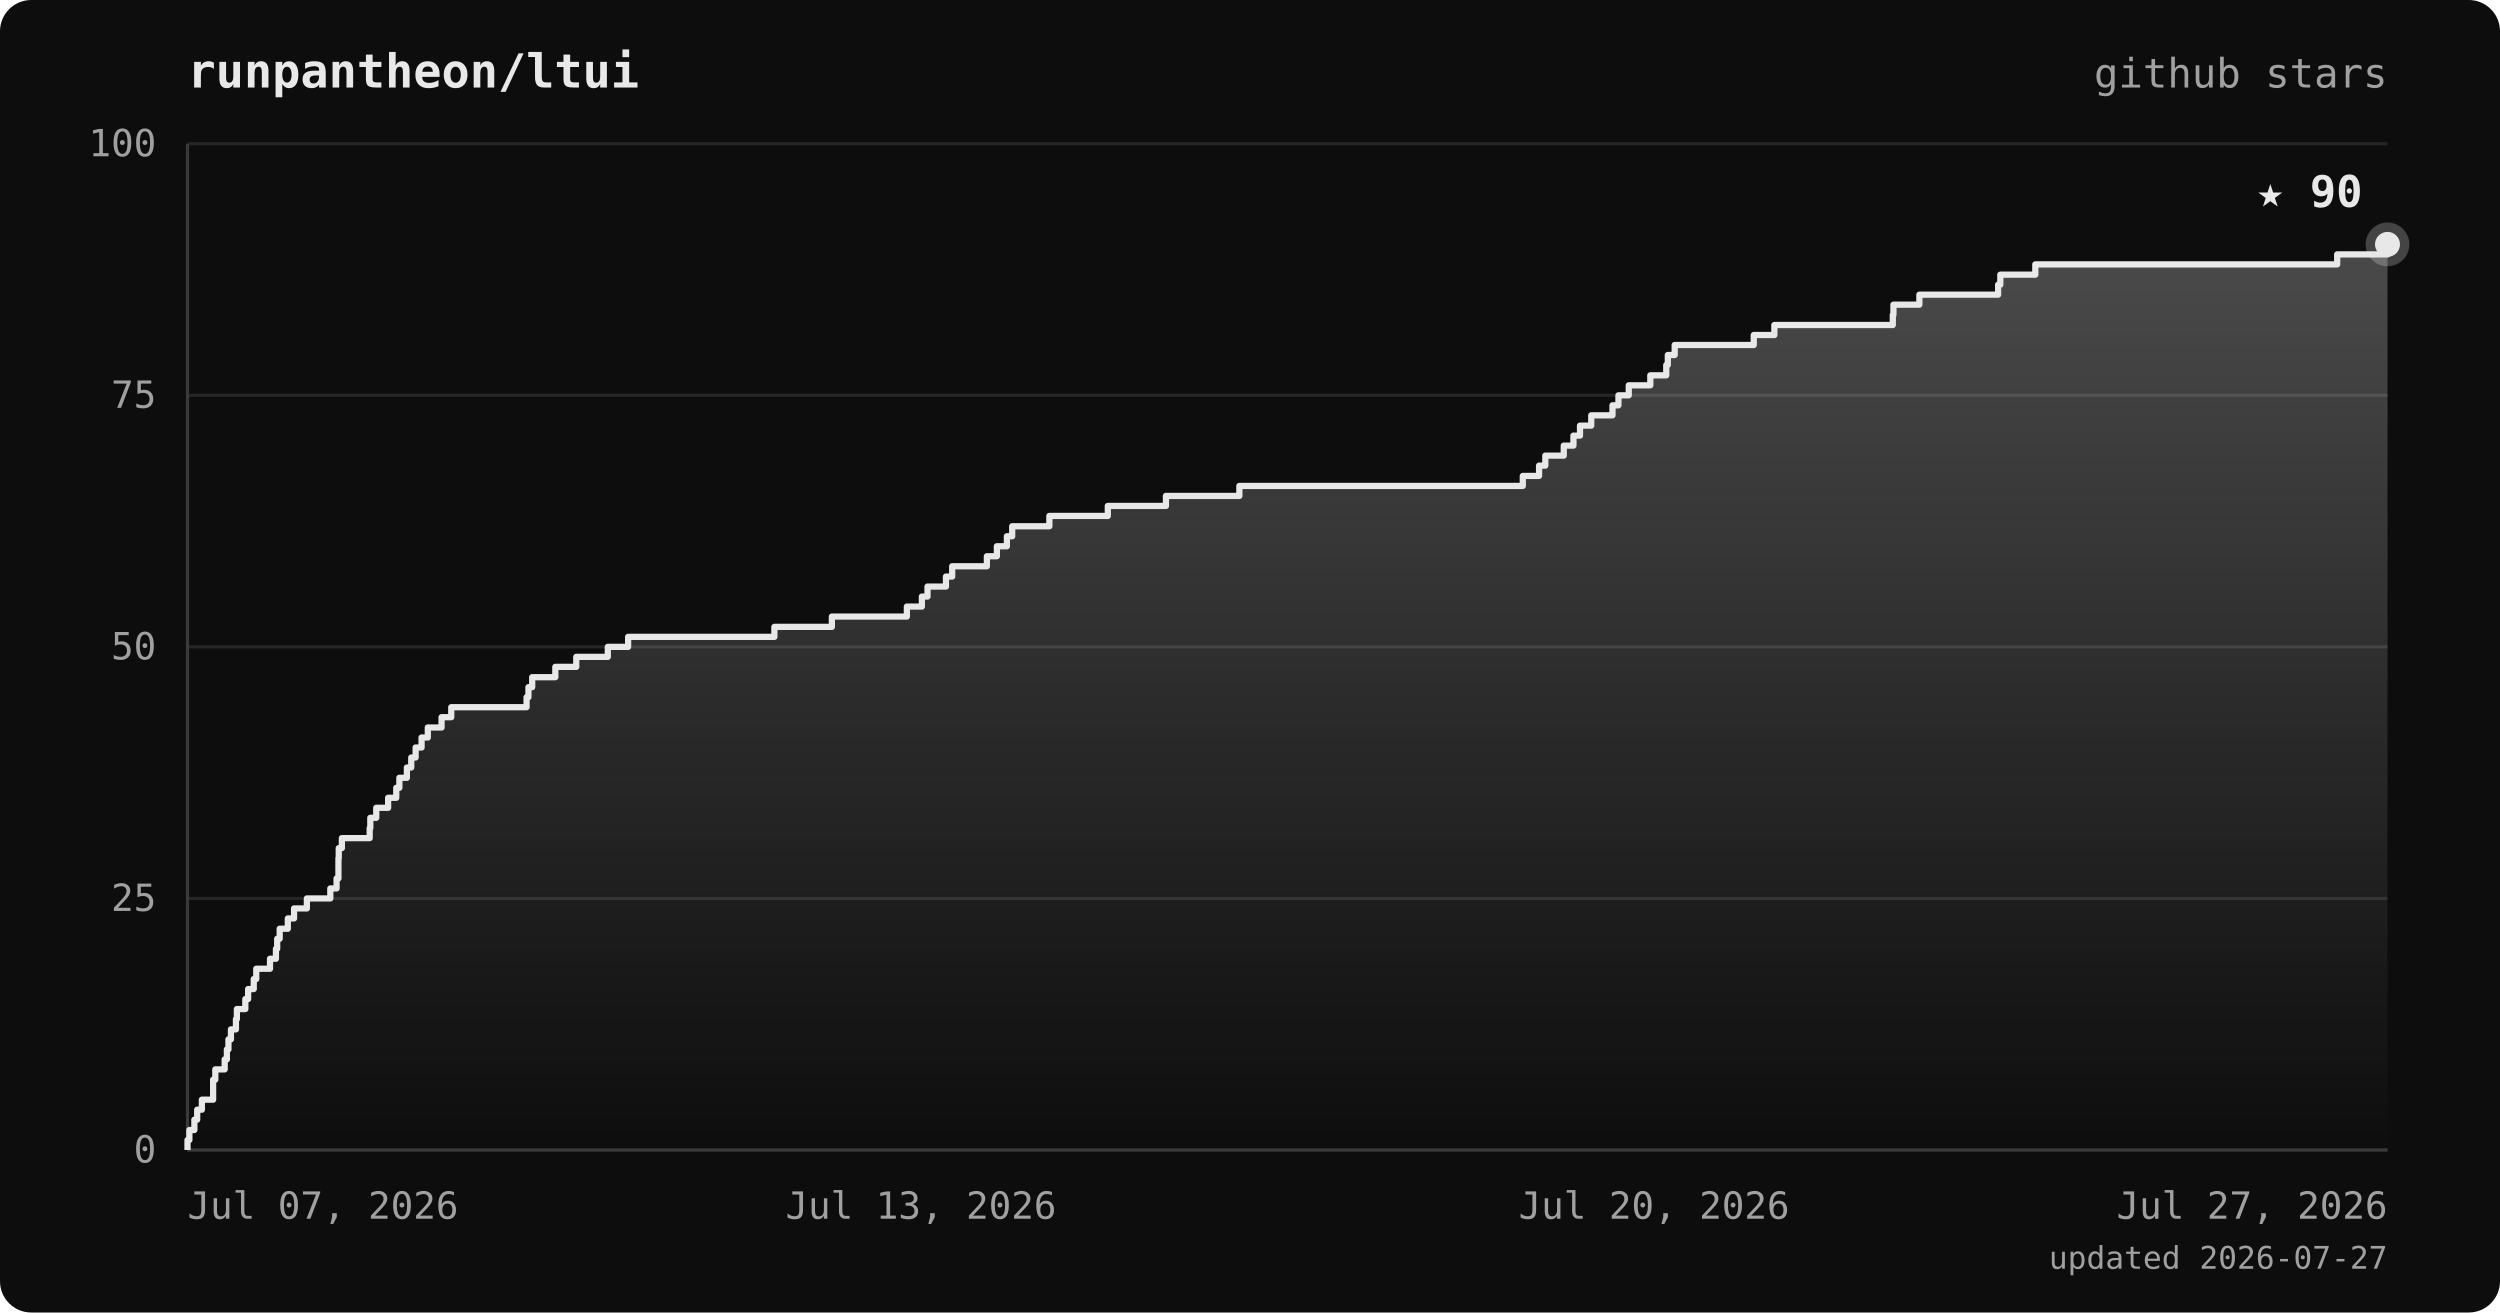
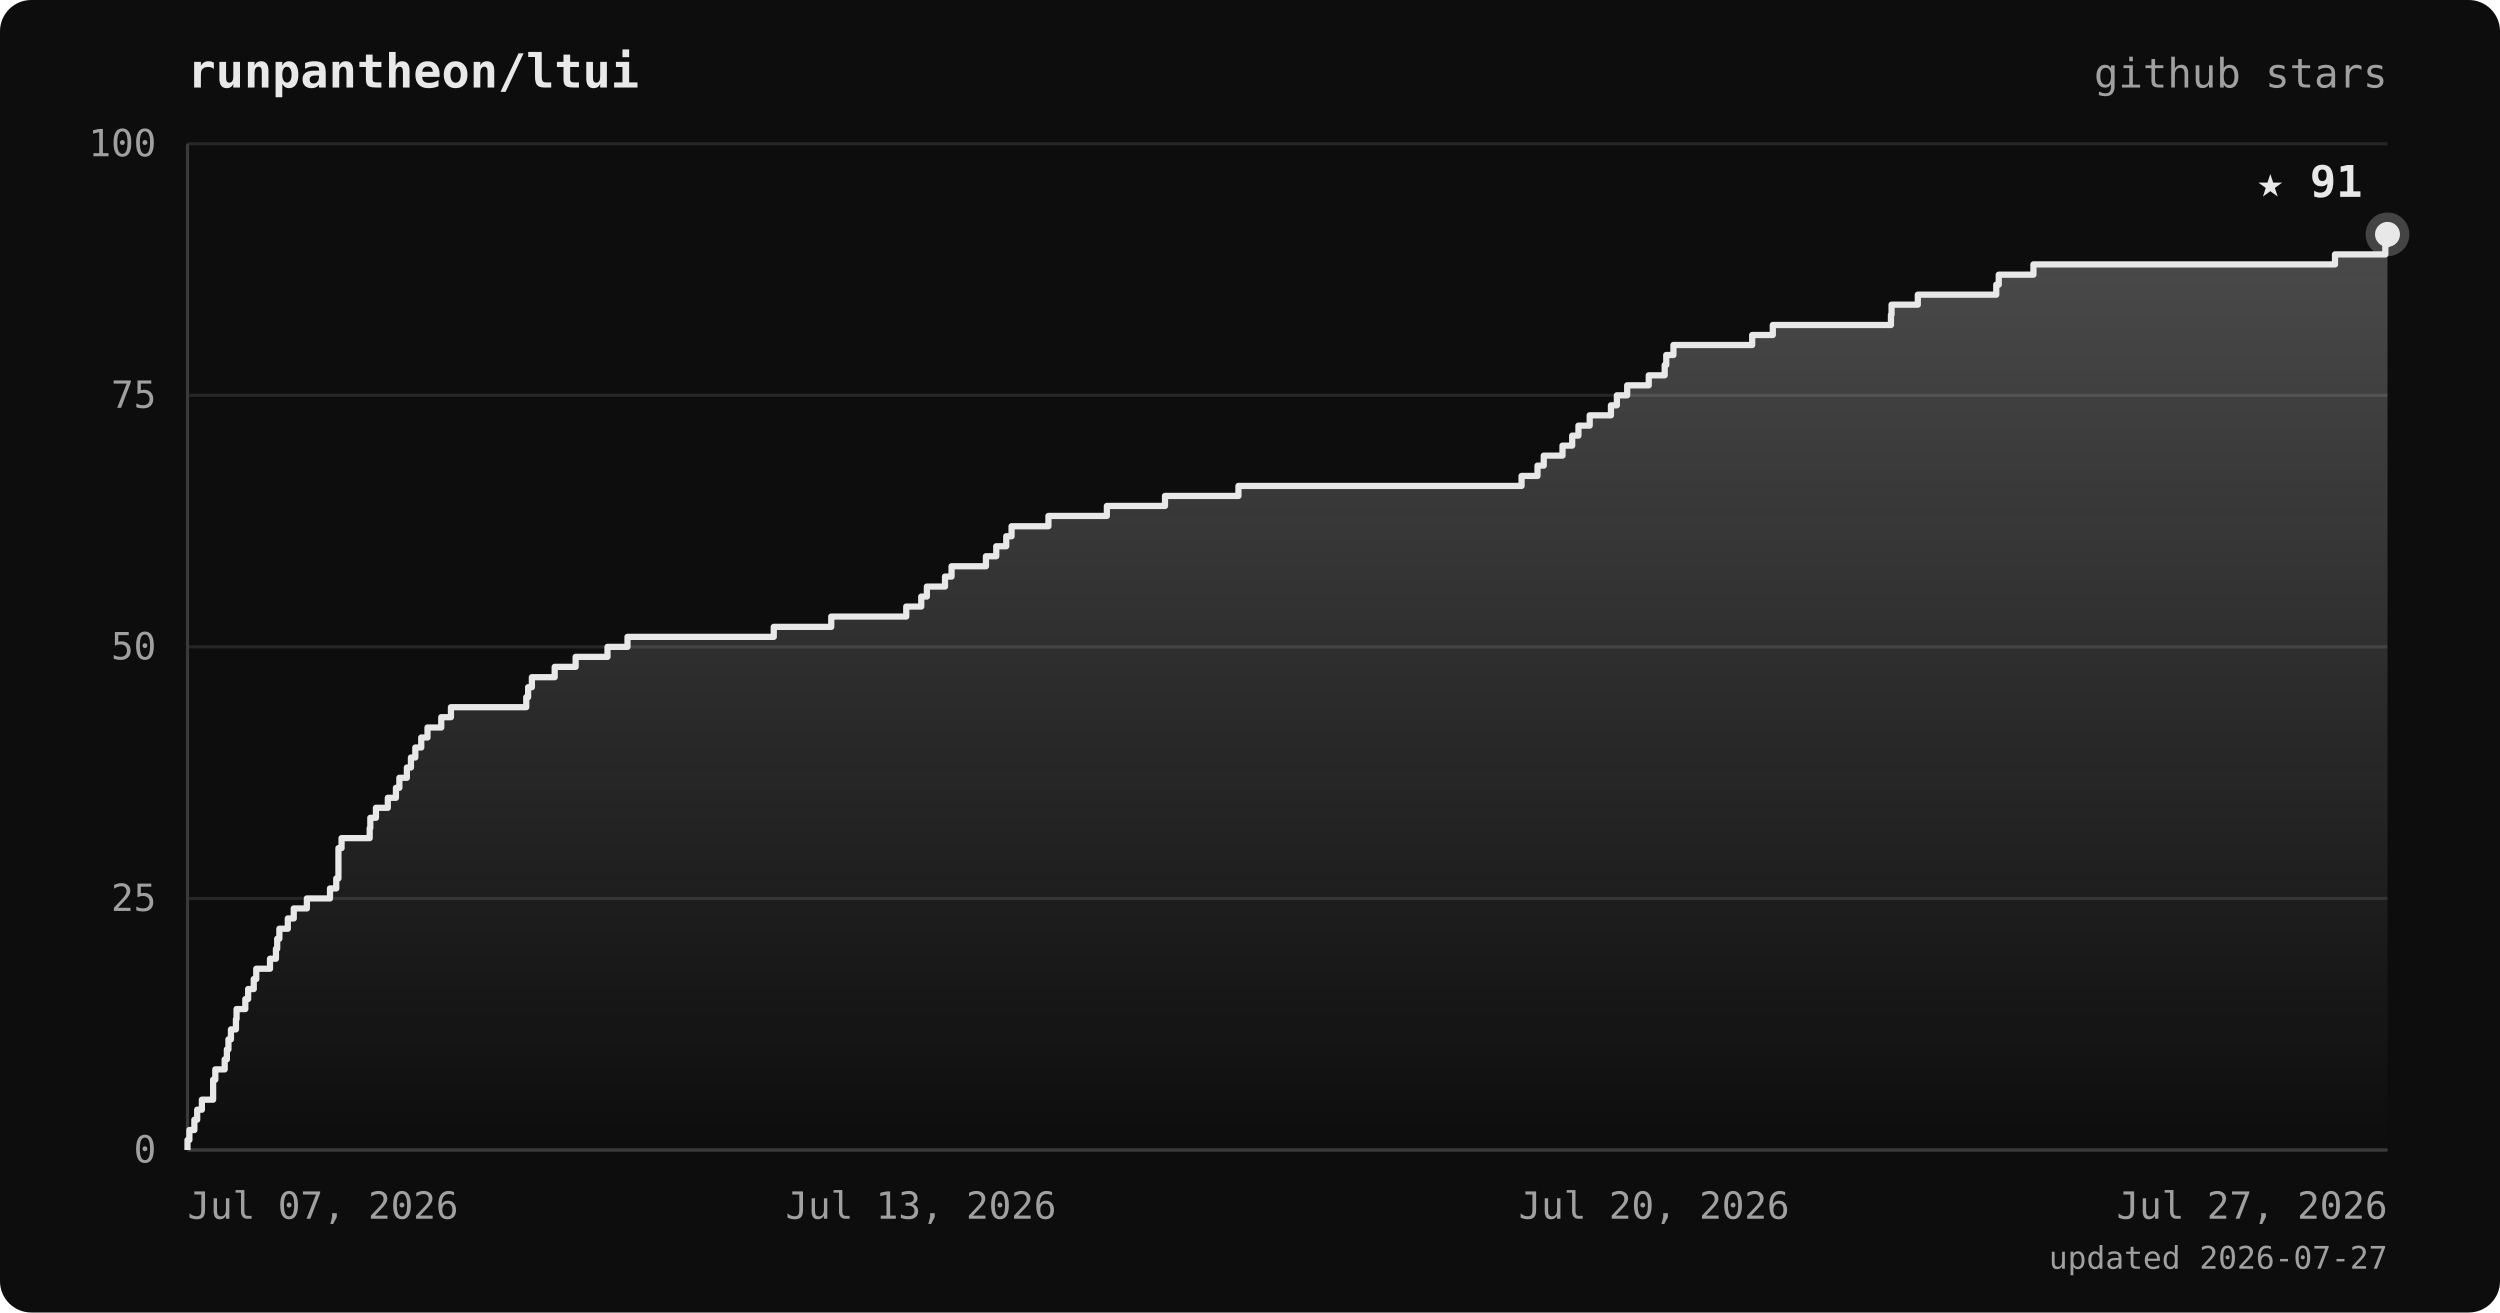
<svg xmlns="http://www.w3.org/2000/svg" viewBox="0 0 800 420" font-family="ui-monospace, 'JetBrains Mono', 'SFMono-Regular', Menlo, monospace">
  <defs>
    <linearGradient id="area" x1="0" y1="0" x2="0" y2="1">
      <stop offset="0%" stop-color="#e8e8e8" stop-opacity="0.28" />
      <stop offset="100%" stop-color="#e8e8e8" stop-opacity="0" />
    </linearGradient>
  </defs>
  <rect width="800" height="420" rx="10" fill="#0d0d0d" />
  <text x="60" y="28" fill="#e8e8e8" font-size="15" font-weight="bold">runpantheon/ltui</text>
  <text x="764" y="28" text-anchor="end" fill="#a0a0a0" font-size="13">github stars</text>
  <line x1="60" y1="368.0" x2="764" y2="368.0" stroke="#262626" stroke-width="1" />
  <line x1="60" y1="287.5" x2="764" y2="287.5" stroke="#262626" stroke-width="1" />
  <line x1="60" y1="207.0" x2="764" y2="207.0" stroke="#262626" stroke-width="1" />
  <line x1="60" y1="126.5" x2="764" y2="126.5" stroke="#262626" stroke-width="1" />
  <line x1="60" y1="46.0" x2="764" y2="46.0" stroke="#262626" stroke-width="1" />
  <line x1="60" y1="46" x2="60" y2="368" stroke="#3a3a3a" stroke-width="1" />
  <line x1="60" y1="368" x2="764" y2="368" stroke="#3a3a3a" stroke-width="1" />
-   <polygon points="60,368.0 60.0,368.0 60.0,368.0 60.0,364.8 60.6,364.8 60.6,361.6 62.2,361.6 62.2,358.3 63.1,358.3 63.1,355.1 64.6,355.1 64.6,351.9 68.2,351.9 68.2,348.7 68.2,348.7 68.2,345.5 68.9,345.5 68.9,342.2 71.9,342.2 71.9,339.0 72.6,339.0 72.6,335.8 73.1,335.8 73.1,332.6 73.9,332.6 73.9,329.4 75.5,329.4 75.5,326.1 75.8,326.1 75.8,322.9 78.5,322.9 78.5,319.7 79.4,319.7 79.4,316.5 81.2,316.5 81.2,313.3 82.0,313.3 82.0,310.0 86.4,310.0 86.4,306.8 88.3,306.8 88.3,303.6 88.7,303.6 88.7,300.4 89.5,300.4 89.5,297.2 92.1,297.2 92.1,293.9 94.1,293.9 94.1,290.7 98.2,290.7 98.2,287.5 105.7,287.5 105.7,284.3 107.7,284.3 107.7,281.1 108.3,281.1 108.3,277.8 108.3,277.8 108.3,274.6 108.4,274.6 108.4,271.4 109.4,271.4 109.4,268.2 118.3,268.2 118.3,265.0 118.5,265.0 118.5,261.7 120.4,261.7 120.4,258.5 124.2,258.5 124.2,255.3 126.8,255.3 126.8,252.1 127.8,252.1 127.8,248.9 130.2,248.9 130.2,245.6 131.6,245.6 131.6,242.4 133.0,242.4 133.0,239.2 134.9,239.2 134.9,236.0 136.9,236.0 136.9,232.8 141.3,232.8 141.3,229.5 144.4,229.5 144.4,226.3 168.5,226.3 168.5,223.1 169.1,223.1 169.1,219.9 170.3,219.9 170.3,216.7 177.7,216.7 177.7,213.4 184.4,213.4 184.4,210.2 194.5,210.2 194.5,207.0 201.0,207.0 201.0,203.8 247.8,203.8 247.8,200.6 266.2,200.6 266.2,197.3 290.2,197.3 290.2,194.1 295.0,194.1 295.0,190.9 296.8,190.9 296.8,187.7 302.7,187.7 302.7,184.5 304.7,184.5 304.7,181.2 315.8,181.2 315.8,178.0 319.0,178.0 319.0,174.8 322.2,174.8 322.2,171.6 323.9,171.6 323.9,168.4 335.8,168.4 335.8,165.1 354.5,165.1 354.5,161.9 373.1,161.9 373.1,158.7 396.6,158.7 396.6,155.5 487.3,155.5 487.3,152.3 492.5,152.3 492.5,149.0 494.5,149.0 494.5,145.8 500.4,145.8 500.4,142.6 503.5,142.6 503.5,139.4 505.6,139.4 505.6,136.2 509.2,136.2 509.2,132.9 516.0,132.9 516.0,129.7 517.9,129.7 517.9,126.5 521.2,126.5 521.2,123.3 528.1,123.3 528.1,120.1 533.2,120.1 533.2,116.8 533.7,116.8 533.7,113.6 535.9,113.6 535.9,110.4 561.2,110.4 561.2,107.2 567.8,107.2 567.8,104.0 605.7,104.0 605.7,100.7 605.9,100.7 605.9,97.5 614.2,97.5 614.2,94.3 639.4,94.3 639.4,91.1 640.1,91.1 640.1,87.9 651.3,87.9 651.3,84.6 747.9,84.6 747.9,81.4 764.0,81.4 764.0,78.2 764.0,78.2 764.0,368.0" fill="url(#area)" />
-   <polyline points="60.0,368.0 60.0,368.0 60.0,364.8 60.6,364.8 60.6,361.6 62.2,361.6 62.2,358.3 63.1,358.3 63.1,355.1 64.6,355.1 64.6,351.9 68.2,351.9 68.2,348.7 68.2,348.7 68.2,345.5 68.9,345.5 68.9,342.2 71.9,342.2 71.9,339.0 72.6,339.0 72.6,335.8 73.1,335.8 73.1,332.6 73.9,332.6 73.9,329.4 75.5,329.4 75.5,326.1 75.8,326.1 75.8,322.9 78.5,322.9 78.5,319.7 79.4,319.7 79.4,316.5 81.2,316.5 81.2,313.3 82.0,313.3 82.0,310.0 86.4,310.0 86.4,306.8 88.3,306.8 88.3,303.6 88.7,303.6 88.7,300.4 89.5,300.4 89.5,297.2 92.1,297.2 92.1,293.9 94.1,293.9 94.1,290.7 98.2,290.7 98.2,287.5 105.7,287.5 105.7,284.3 107.7,284.3 107.7,281.1 108.3,281.1 108.3,277.8 108.3,277.8 108.3,274.6 108.4,274.6 108.4,271.4 109.4,271.4 109.4,268.2 118.3,268.2 118.3,265.0 118.5,265.0 118.5,261.7 120.4,261.7 120.4,258.5 124.2,258.5 124.2,255.3 126.8,255.3 126.8,252.1 127.8,252.1 127.8,248.9 130.2,248.9 130.2,245.6 131.6,245.6 131.6,242.4 133.0,242.4 133.0,239.2 134.9,239.2 134.9,236.0 136.9,236.0 136.9,232.8 141.3,232.8 141.3,229.5 144.4,229.5 144.4,226.3 168.5,226.3 168.5,223.1 169.1,223.1 169.1,219.9 170.3,219.9 170.3,216.7 177.7,216.7 177.7,213.4 184.4,213.4 184.4,210.2 194.5,210.2 194.5,207.0 201.0,207.0 201.0,203.8 247.8,203.8 247.8,200.6 266.2,200.6 266.2,197.3 290.2,197.3 290.2,194.1 295.0,194.1 295.0,190.9 296.8,190.9 296.8,187.7 302.7,187.7 302.7,184.5 304.7,184.5 304.7,181.2 315.8,181.2 315.8,178.0 319.0,178.0 319.0,174.8 322.2,174.8 322.2,171.6 323.9,171.6 323.9,168.4 335.8,168.4 335.8,165.1 354.5,165.1 354.5,161.9 373.1,161.9 373.1,158.7 396.6,158.7 396.6,155.5 487.3,155.5 487.3,152.3 492.5,152.3 492.5,149.0 494.5,149.0 494.5,145.8 500.4,145.8 500.4,142.6 503.5,142.6 503.5,139.4 505.6,139.4 505.6,136.2 509.2,136.2 509.2,132.9 516.0,132.9 516.0,129.7 517.9,129.7 517.9,126.5 521.2,126.5 521.2,123.3 528.1,123.3 528.1,120.1 533.2,120.1 533.2,116.8 533.7,116.8 533.7,113.6 535.9,113.6 535.9,110.4 561.2,110.4 561.2,107.2 567.8,107.2 567.8,104.0 605.7,104.0 605.7,100.7 605.9,100.7 605.9,97.5 614.2,97.5 614.2,94.3 639.4,94.3 639.4,91.1 640.1,91.1 640.1,87.9 651.3,87.9 651.3,84.6 747.9,84.6 747.9,81.4 764.0,81.4 764.0,78.2 764.0,78.2" fill="none" stroke="#e8e8e8" stroke-width="2" stroke-linejoin="round" />
-   <circle cx="764.0" cy="78.2" r="7" fill="#e8e8e8" opacity="0.25" />
-   <circle cx="764.0" cy="78.2" r="4" fill="#e8e8e8" />
-   <text x="756.0" y="66.2" text-anchor="end" fill="#e8e8e8" font-size="14" font-weight="bold">★ 90</text>
+   <polygon points="60,368.0 60.0,368.0 60.0,368.0 60.0,364.8 60.6,364.8 60.6,361.6 62.2,361.6 62.2,358.3 63.1,358.3 63.1,355.1 64.6,355.1 64.6,351.9 68.2,351.9 68.2,348.7 68.2,348.7 68.2,345.5 68.9,345.5 68.9,342.2 71.9,342.2 71.9,339.0 72.6,339.0 72.6,335.8 73.1,335.8 73.1,332.6 73.9,332.6 73.9,329.4 75.5,329.4 75.5,326.1 75.7,326.1 75.7,322.9 78.5,322.9 78.5,319.7 79.4,319.7 79.4,316.5 81.2,316.5 81.2,313.3 82.0,313.3 82.0,310.0 86.4,310.0 86.4,306.8 88.3,306.8 88.3,303.6 88.7,303.6 88.7,300.4 89.4,300.4 89.4,297.2 92.1,297.2 92.1,293.9 94.0,293.9 94.0,290.7 98.2,290.7 98.2,287.5 105.6,287.5 105.6,284.3 107.6,284.3 107.6,281.1 108.3,281.1 108.3,277.8 108.3,277.8 108.3,274.6 108.3,274.6 108.3,271.4 109.3,271.4 109.3,268.2 118.3,268.2 118.3,265.0 118.5,265.0 118.5,261.7 120.3,261.7 120.3,258.5 124.1,258.5 124.1,255.3 126.7,255.3 126.7,252.1 127.8,252.1 127.8,248.9 130.2,248.9 130.2,245.6 131.5,245.6 131.5,242.4 132.9,242.4 132.9,239.2 134.8,239.2 134.8,236.0 136.8,236.0 136.8,232.8 141.2,232.8 141.2,229.5 144.3,229.5 144.3,226.3 168.4,226.3 168.4,223.1 169.0,223.1 169.0,219.9 170.2,219.9 170.2,216.7 177.5,216.7 177.5,213.4 184.2,213.4 184.2,210.2 194.4,210.2 194.4,207.0 200.8,207.0 200.8,203.8 247.6,203.8 247.6,200.6 266.0,200.6 266.0,197.3 290.0,197.3 290.0,194.1 294.8,194.1 294.8,190.9 296.6,190.9 296.6,187.7 302.4,187.7 302.4,184.5 304.5,184.5 304.5,181.2 315.5,181.2 315.5,178.0 318.8,178.0 318.8,174.8 322.0,174.8 322.0,171.6 323.7,171.6 323.7,168.4 335.5,168.4 335.5,165.1 354.2,165.1 354.2,161.9 372.8,161.9 372.8,158.7 396.3,158.7 396.3,155.5 486.9,155.5 486.9,152.3 492.0,152.3 492.0,149.0 494.0,149.0 494.0,145.8 500.0,145.8 500.0,142.6 503.1,142.6 503.1,139.4 505.1,139.4 505.1,136.2 508.7,136.2 508.7,132.9 515.5,132.9 515.5,129.7 517.4,129.7 517.4,126.5 520.7,126.5 520.7,123.3 527.6,123.3 527.6,120.1 532.7,120.1 532.7,116.8 533.2,116.8 533.2,113.6 535.5,113.6 535.5,110.4 560.7,110.4 560.7,107.2 567.3,107.2 567.3,104.0 605.1,104.0 605.1,100.7 605.3,100.7 605.3,97.5 613.7,97.5 613.7,94.3 638.8,94.3 638.8,91.1 639.6,91.1 639.6,87.9 650.7,87.9 650.7,84.6 747.2,84.6 747.2,81.4 763.3,81.4 763.3,78.2 764.0,78.2 764.0,75.0 764.0,75.0 764.0,368.0" fill="url(#area)" />
+   <polyline points="60.0,368.0 60.0,368.0 60.0,364.8 60.6,364.8 60.6,361.6 62.2,361.6 62.2,358.3 63.1,358.3 63.1,355.1 64.6,355.1 64.6,351.9 68.2,351.9 68.2,348.7 68.2,348.7 68.2,345.5 68.9,345.5 68.9,342.2 71.9,342.2 71.9,339.0 72.6,339.0 72.6,335.8 73.1,335.8 73.1,332.6 73.9,332.6 73.9,329.4 75.5,329.4 75.5,326.1 75.7,326.1 75.7,322.9 78.5,322.9 78.5,319.7 79.4,319.7 79.4,316.5 81.2,316.5 81.2,313.3 82.0,313.3 82.0,310.0 86.4,310.0 86.4,306.8 88.3,306.8 88.3,303.6 88.7,303.6 88.7,300.4 89.4,300.4 89.4,297.2 92.1,297.2 92.1,293.9 94.0,293.9 94.0,290.7 98.2,290.7 98.2,287.5 105.6,287.5 105.6,284.3 107.6,284.3 107.6,281.1 108.3,281.1 108.3,277.8 108.3,277.8 108.3,274.6 108.3,274.6 108.3,271.4 109.3,271.4 109.3,268.2 118.3,268.2 118.3,265.0 118.5,265.0 118.5,261.7 120.3,261.7 120.3,258.5 124.1,258.5 124.1,255.3 126.7,255.3 126.7,252.1 127.8,252.1 127.8,248.9 130.2,248.9 130.2,245.6 131.5,245.6 131.5,242.4 132.9,242.4 132.9,239.2 134.8,239.2 134.8,236.0 136.8,236.0 136.8,232.8 141.2,232.8 141.2,229.5 144.3,229.5 144.3,226.3 168.4,226.3 168.4,223.1 169.0,223.1 169.0,219.9 170.2,219.9 170.2,216.7 177.5,216.7 177.5,213.4 184.2,213.4 184.2,210.2 194.4,210.2 194.4,207.0 200.8,207.0 200.8,203.8 247.6,203.8 247.6,200.6 266.0,200.6 266.0,197.3 290.0,197.3 290.0,194.1 294.8,194.1 294.8,190.9 296.6,190.9 296.6,187.7 302.4,187.7 302.4,184.5 304.5,184.5 304.5,181.2 315.5,181.2 315.5,178.0 318.8,178.0 318.8,174.8 322.0,174.8 322.0,171.6 323.7,171.6 323.7,168.4 335.5,168.4 335.5,165.1 354.2,165.1 354.2,161.9 372.8,161.9 372.8,158.7 396.3,158.7 396.3,155.5 486.9,155.5 486.9,152.3 492.0,152.3 492.0,149.0 494.0,149.0 494.0,145.8 500.0,145.8 500.0,142.6 503.1,142.6 503.1,139.4 505.1,139.4 505.1,136.2 508.7,136.2 508.7,132.9 515.5,132.9 515.5,129.7 517.4,129.7 517.4,126.5 520.7,126.5 520.7,123.3 527.6,123.3 527.6,120.1 532.7,120.1 532.7,116.8 533.2,116.8 533.2,113.6 535.5,113.6 535.5,110.4 560.7,110.4 560.7,107.2 567.3,107.2 567.3,104.0 605.1,104.0 605.1,100.7 605.3,100.7 605.3,97.5 613.7,97.5 613.7,94.3 638.8,94.3 638.8,91.1 639.6,91.1 639.6,87.9 650.7,87.9 650.7,84.6 747.2,84.6 747.2,81.4 763.3,81.4 763.3,78.2 764.0,78.2 764.0,75.0 764.0,75.0" fill="none" stroke="#e8e8e8" stroke-width="2" stroke-linejoin="round" />
+   <circle cx="764.0" cy="75.0" r="7" fill="#e8e8e8" opacity="0.25" />
+   <circle cx="764.0" cy="75.0" r="4" fill="#e8e8e8" />
+   <text x="756.0" y="63.0" text-anchor="end" fill="#e8e8e8" font-size="14" font-weight="bold">★ 91</text>
  <text x="50" y="372.0" text-anchor="end" fill="#a0a0a0" font-size="12">0</text>
  <text x="50" y="291.5" text-anchor="end" fill="#a0a0a0" font-size="12">25</text>
  <text x="50" y="211.0" text-anchor="end" fill="#a0a0a0" font-size="12">50</text>
  <text x="50" y="130.5" text-anchor="end" fill="#a0a0a0" font-size="12">75</text>
  <text x="50" y="50.0" text-anchor="end" fill="#a0a0a0" font-size="12">100</text>
  <text x="60.0" y="390" text-anchor="start" fill="#a0a0a0" font-size="12">Jul 07, 2026</text>
  <text x="294.7" y="390" text-anchor="middle" fill="#a0a0a0" font-size="12">Jul 13, 2026</text>
  <text x="529.3" y="390" text-anchor="middle" fill="#a0a0a0" font-size="12">Jul 20, 2026</text>
  <text x="764.0" y="390" text-anchor="end" fill="#a0a0a0" font-size="12">Jul 27, 2026</text>
  <text x="764" y="406" text-anchor="end" fill="#a0a0a0" font-size="10">updated 2026-07-27</text>
</svg>
